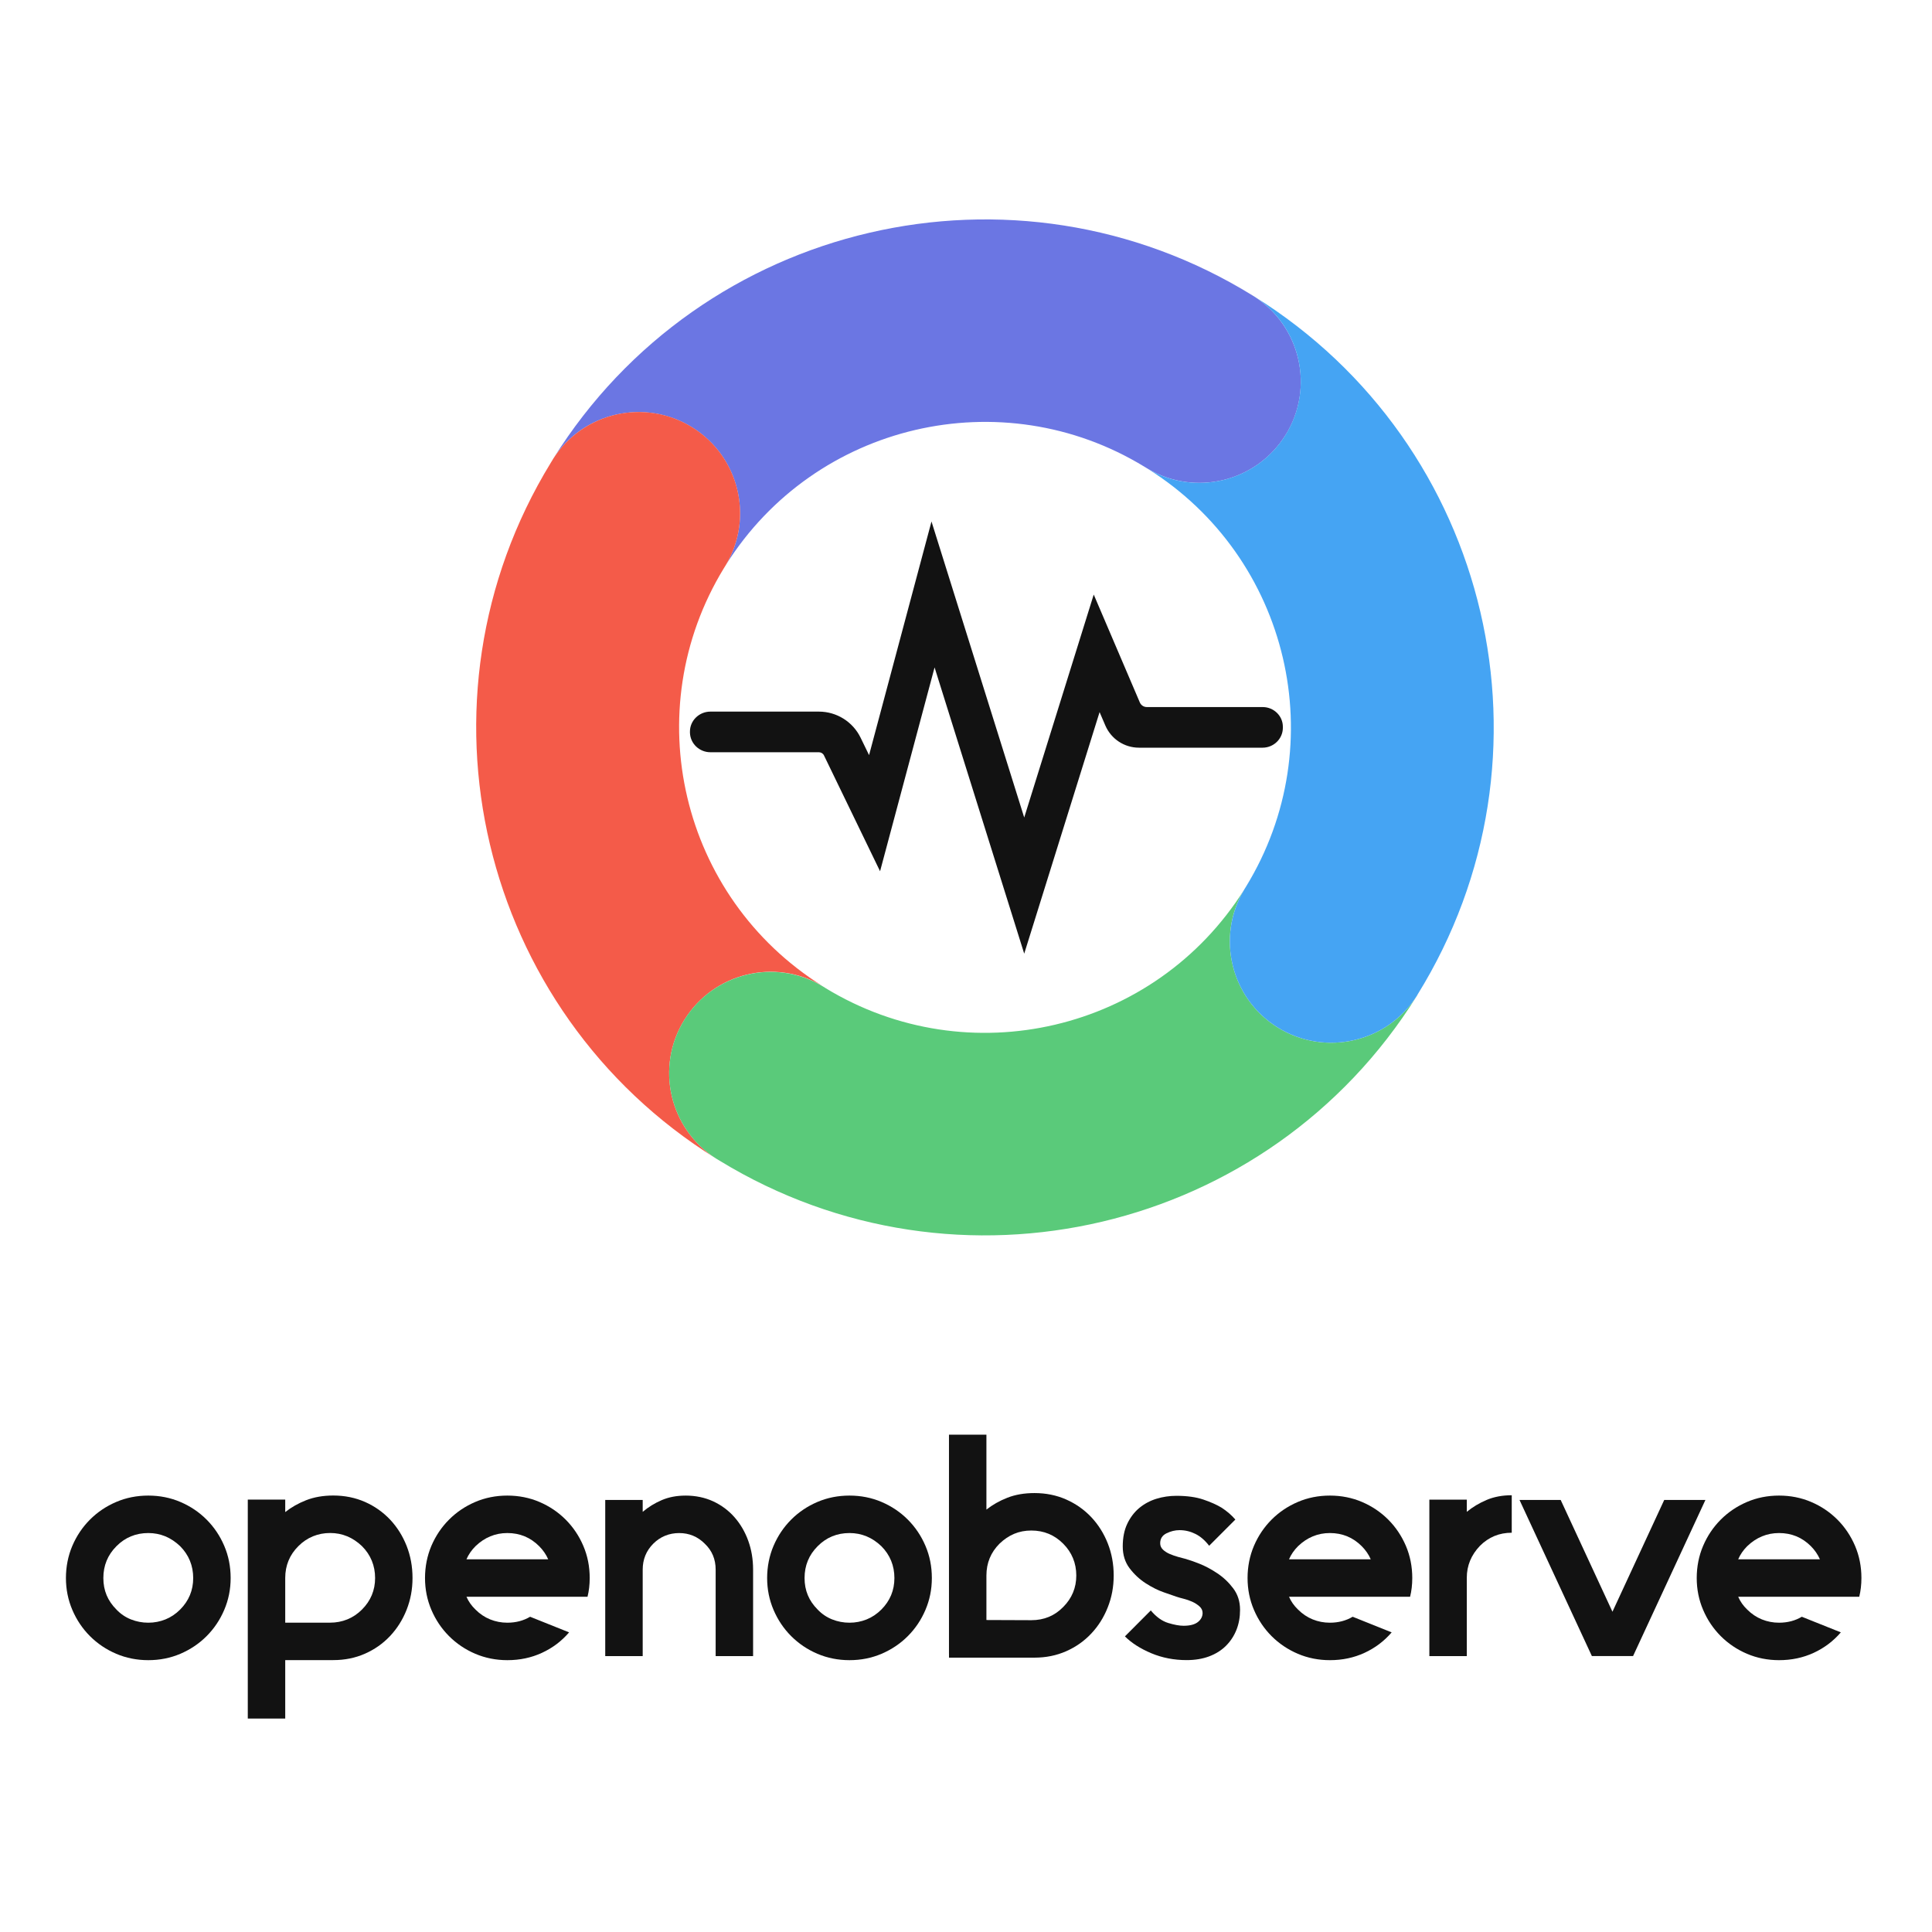
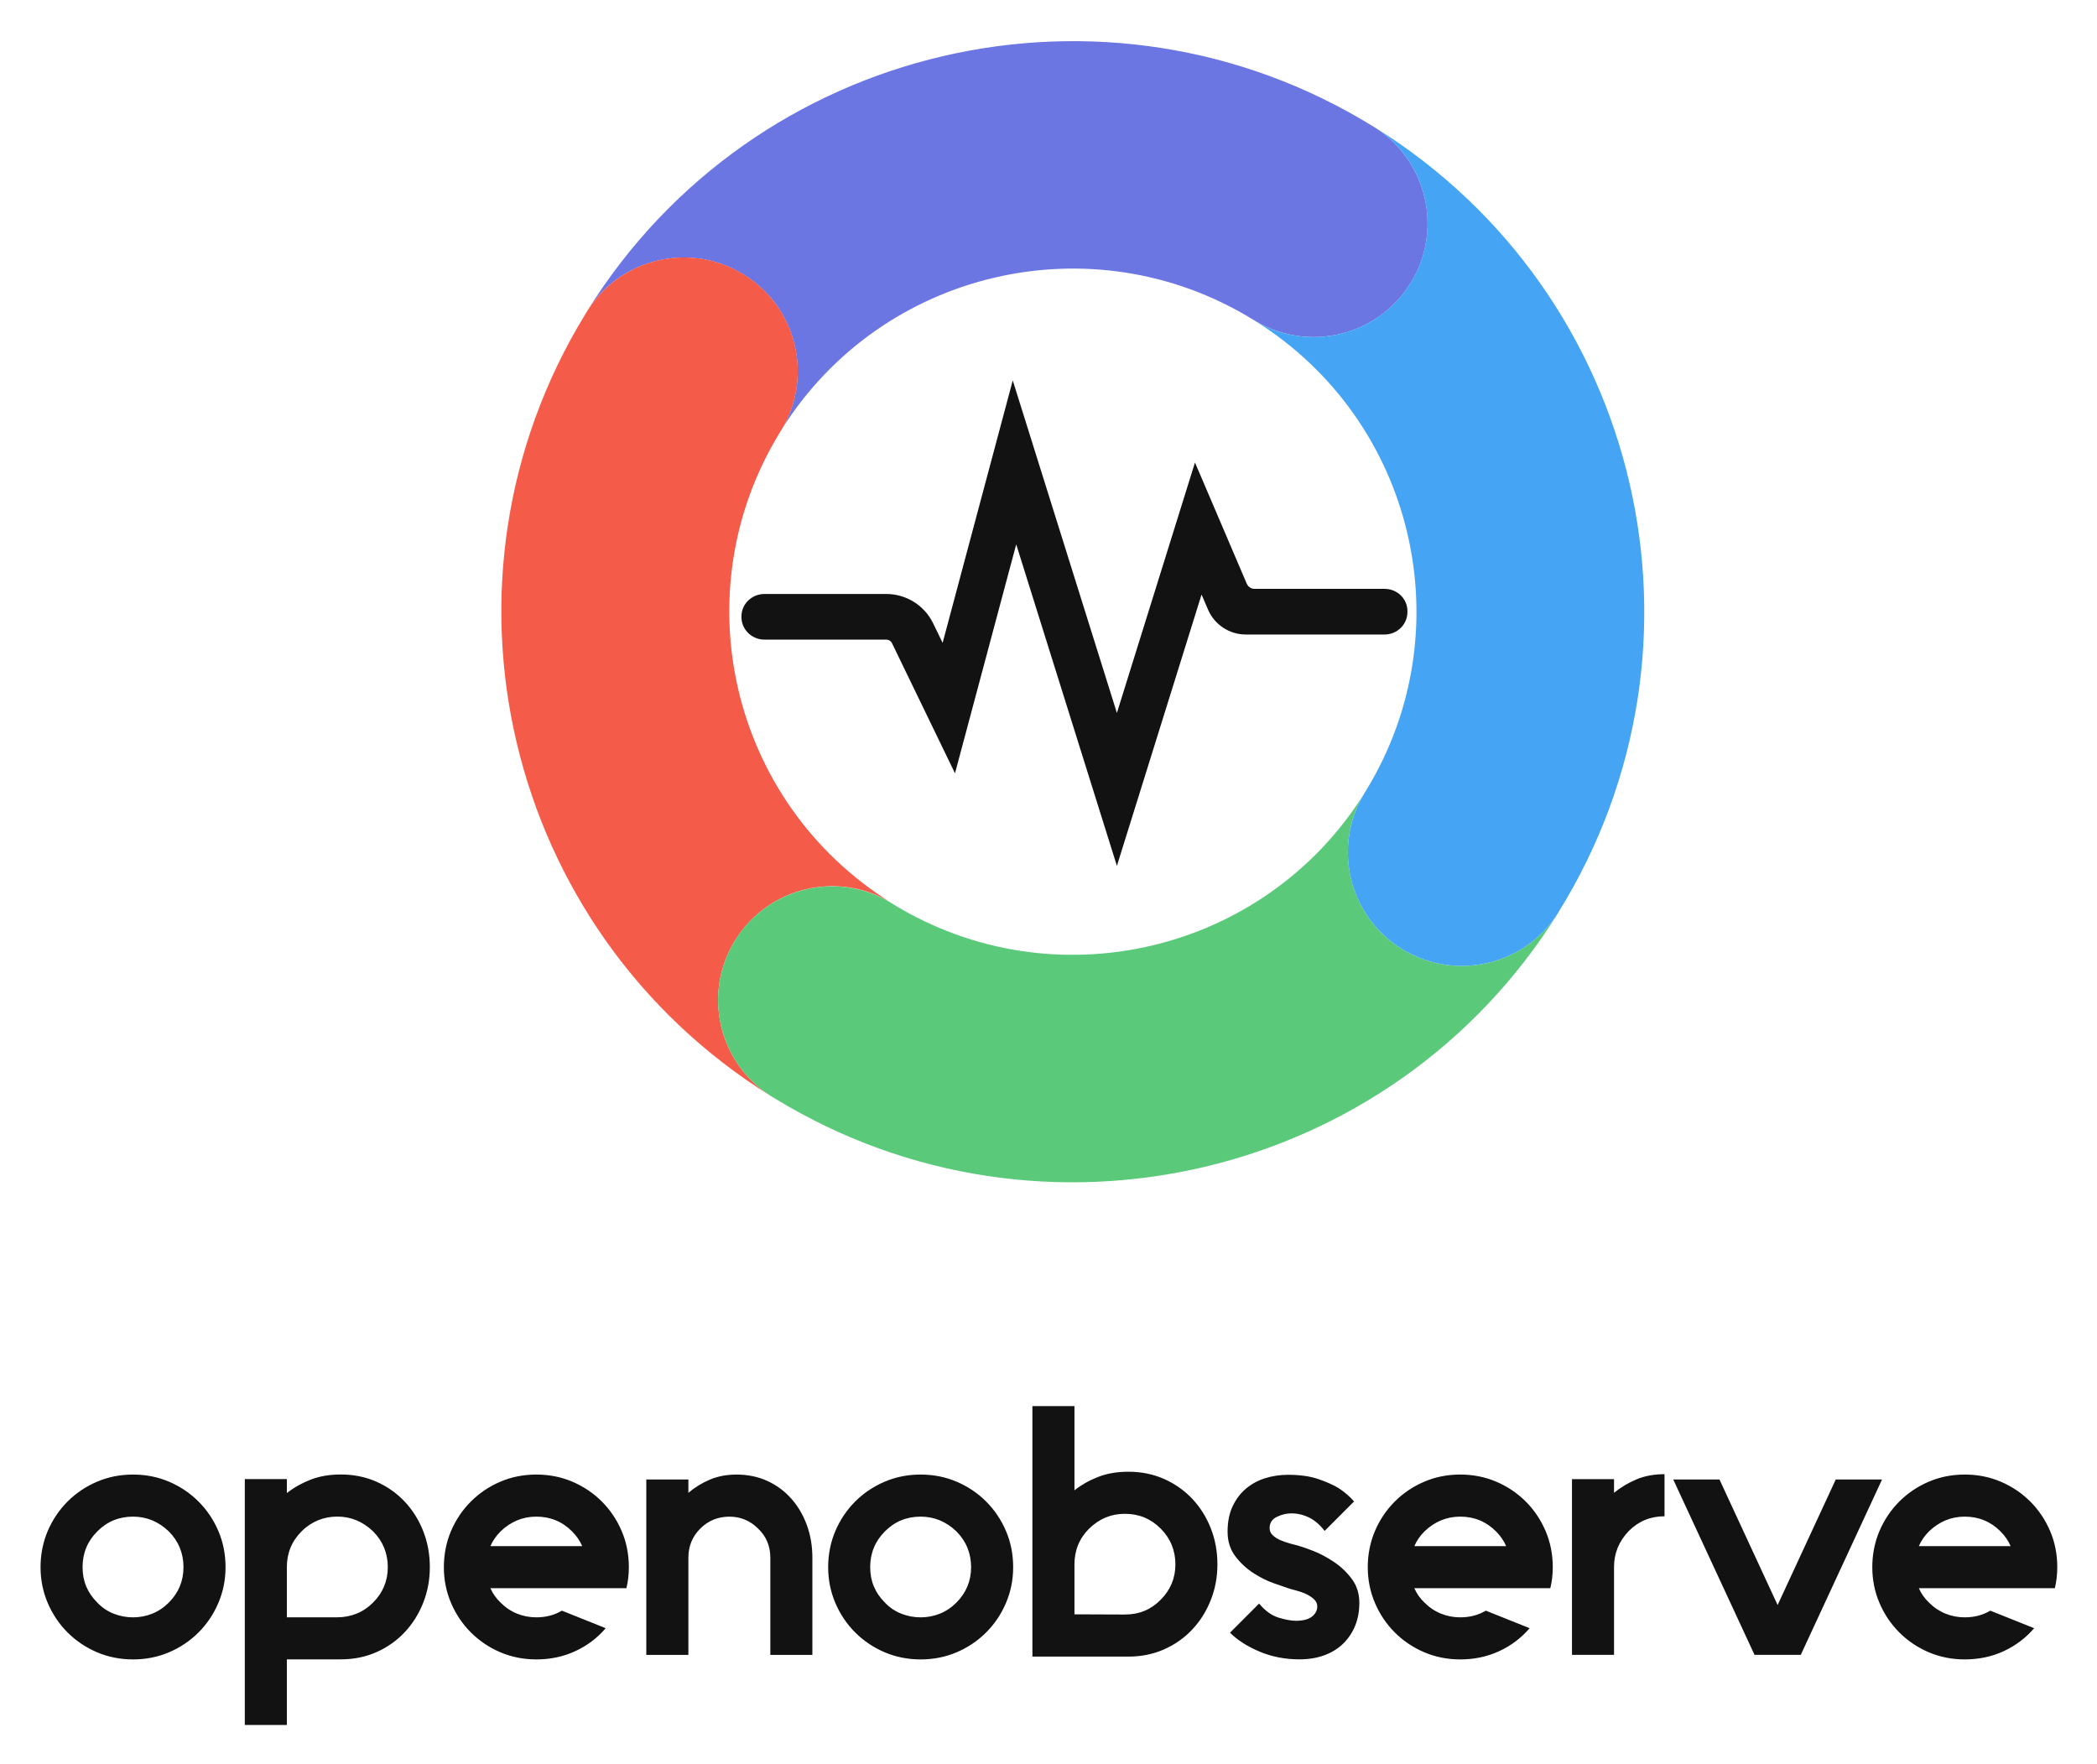
- <svg xmlns="http://www.w3.org/2000/svg" width="480" zoomAndPan="magnify" viewBox="0 0 360 360" height="480" preserveAspectRatio="xMidYMid meet" version="1.0" style="background-color:transparent;">
-   <rect x="-36" width="432" fill="none" y="-36" height="432" fill-opacity="1" />
-   <rect x="-36" width="432" fill="none" y="-36" height="432" fill-opacity="1" />
-   <path fill="#6b76e3" d="M 239.523 81.09 C 234.074 89.816 222.66 92.555 213.848 87.332 C 213.805 87.309 213.758 87.273 213.711 87.25 C 213.562 87.16 213.414 87.066 213.262 86.977 C 186.672 70.734 151.887 78.855 135.273 105.234 C 140.473 96.449 137.73 85.074 129 79.645 C 120.176 74.148 108.578 76.805 103.027 85.566 C 103.047 85.523 103.082 85.488 103.105 85.441 C 130.766 41.184 189.047 27.633 233.434 55.078 C 233.453 55.078 233.465 55.102 233.488 55.113 C 233.488 55.113 233.5 55.113 233.512 55.125 C 242.348 60.645 245.043 72.27 239.523 81.102 Z M 239.523 81.09 " fill-opacity="1" fill-rule="nonzero" />
-   <path fill="#f45b49" d="M 127.555 189.98 C 122.047 198.789 124.707 210.371 133.484 215.914 C 133.438 215.891 133.402 215.855 133.359 215.836 C 89.211 188.332 75.559 130.48 102.625 86.242 C 102.738 86.051 102.852 85.855 102.98 85.66 C 103.004 85.625 103.016 85.59 103.035 85.555 C 108.59 76.793 120.188 74.137 129.012 79.637 C 137.73 85.062 140.484 96.438 135.285 105.223 C 135.285 105.234 135.285 105.246 135.262 105.258 C 135.238 105.305 135.207 105.348 135.184 105.395 C 135.09 105.543 135 105.691 134.906 105.84 C 134.906 105.863 134.883 105.875 134.871 105.898 C 118.66 132.461 126.809 167.156 153.238 183.719 C 144.441 178.492 133.027 181.242 127.574 189.961 Z M 127.555 189.98 " fill-opacity="1" fill-rule="nonzero" />
-   <path fill="#5aca7a" d="M 264.098 185.434 C 264.051 185.504 264.016 185.574 263.969 185.641 C 236.426 229.715 178.477 243.348 134.172 216.328 C 133.977 216.211 133.781 216.098 133.586 215.973 C 133.555 215.949 133.52 215.938 133.484 215.914 C 124.707 210.371 122.047 198.789 127.551 189.98 C 133.004 181.266 144.418 178.516 153.215 183.738 C 153.262 183.762 153.309 183.797 153.355 183.82 C 153.504 183.91 153.652 184.004 153.801 184.094 C 153.801 184.094 153.824 184.094 153.824 184.117 C 180.43 200.336 215.211 192.203 231.812 165.805 C 226.582 174.59 229.324 185.996 238.055 191.438 C 246.898 196.945 258.555 194.266 264.086 185.434 Z M 264.098 185.434 " fill-opacity="1" fill-rule="nonzero" />
-   <path fill="#45a4f3" d="M 264.133 185.355 C 264.133 185.355 264.109 185.391 264.098 185.414 C 264.098 185.414 264.098 185.422 264.086 185.434 C 258.559 194.254 246.914 196.945 238.055 191.438 C 229.324 185.996 226.582 174.602 231.816 165.805 C 231.836 165.758 231.871 165.711 231.895 165.664 C 231.988 165.516 232.078 165.367 232.172 165.219 C 248.438 138.645 240.305 103.906 213.836 87.332 C 222.637 92.555 234.062 89.816 239.512 81.09 C 245.031 72.258 242.348 60.633 233.5 55.113 C 233.57 55.156 233.637 55.191 233.707 55.238 C 278.035 82.852 291.609 141.039 264.121 185.355 Z M 264.133 185.355 " fill-opacity="1" fill-rule="nonzero" />
-   <path fill="#121212" d="M 190.859 177.738 L 174.145 124.363 L 163.988 162.344 L 153.539 140.766 C 153.367 140.398 152.988 140.168 152.586 140.168 L 132.371 140.168 C 130.32 140.168 128.609 138.555 128.562 136.504 C 128.562 136.457 128.562 136.402 128.562 136.355 C 128.539 134.27 130.285 132.598 132.371 132.598 L 152.586 132.598 C 155.902 132.598 158.918 134.488 160.363 137.465 L 161.938 140.707 L 173.57 97.172 L 190.848 152.332 L 203.801 110.789 L 212.391 130.891 C 212.609 131.406 213.125 131.75 213.688 131.75 L 235.277 131.75 C 237.332 131.75 239.055 133.387 239.043 135.438 C 239.043 135.508 239.043 135.574 239.043 135.645 C 239.02 137.684 237.32 139.32 235.27 139.32 L 212.23 139.32 C 209.5 139.32 207.047 137.695 205.969 135.199 L 204.891 132.691 L 190.836 177.738 Z M 190.859 177.738 " fill-opacity="1" fill-rule="nonzero" />
-   <path fill="#121212" d="M 27.633 278.68 C 29.766 278.68 31.762 279.078 33.617 279.871 C 35.477 280.668 37.105 281.762 38.5 283.16 C 39.895 284.559 40.992 286.188 41.785 288.047 C 42.582 289.91 42.977 291.906 42.977 294.043 C 42.977 296.176 42.574 298.117 41.785 299.977 C 40.992 301.84 39.895 303.469 38.5 304.867 C 37.105 306.262 35.477 307.359 33.617 308.156 C 31.762 308.949 29.766 309.348 27.633 309.348 C 25.5 309.348 23.504 308.945 21.645 308.156 C 19.785 307.359 18.16 306.262 16.762 304.867 C 15.367 303.469 14.273 301.84 13.477 299.977 C 12.684 298.117 12.285 296.137 12.285 294.043 C 12.285 291.949 12.684 289.91 13.477 288.047 C 14.273 286.188 15.367 284.559 16.762 283.16 C 18.16 281.762 19.785 280.668 21.645 279.871 C 23.504 279.074 25.5 278.68 27.633 278.68 Z M 27.633 285.66 C 25.305 285.66 23.328 286.473 21.703 288.105 C 20.074 289.734 19.258 291.711 19.258 294.043 C 19.258 296.371 20.07 298.293 21.703 299.922 C 22.477 300.738 23.375 301.344 24.402 301.754 C 25.43 302.16 26.504 302.367 27.633 302.367 C 28.758 302.367 29.82 302.16 30.828 301.754 C 31.832 301.348 32.746 300.738 33.562 299.922 C 35.188 298.293 36 296.328 36 294.043 C 36 291.754 35.188 289.734 33.562 288.105 C 31.855 286.477 29.879 285.66 27.633 285.66 Z M 27.633 285.66 " fill-opacity="1" fill-rule="nonzero" />
-   <path fill="#121212" d="M 50.27 302.359 L 61.523 302.359 C 62.645 302.359 63.711 302.156 64.719 301.75 C 65.723 301.344 66.637 300.73 67.453 299.914 C 69.078 298.285 69.895 296.324 69.895 294.035 C 69.895 291.75 69.078 289.73 67.453 288.102 C 65.746 286.473 63.77 285.652 61.523 285.652 C 59.273 285.652 57.219 286.465 55.594 288.102 C 53.965 289.73 53.148 291.707 53.148 294.035 L 53.148 320.223 L 46.172 320.223 L 46.172 279.43 L 53.148 279.43 L 53.148 281.754 C 54.27 280.863 55.57 280.125 57.047 279.543 C 58.52 278.965 60.207 278.668 62.102 278.668 C 64.234 278.668 66.199 279.07 68 279.859 C 69.801 280.656 71.359 281.754 72.68 283.148 C 73.996 284.547 75.023 286.176 75.762 288.039 C 76.496 289.898 76.867 291.895 76.867 294.031 C 76.867 296.168 76.496 298.105 75.762 299.969 C 75.023 301.828 73.996 303.457 72.68 304.855 C 71.363 306.25 69.805 307.348 68 308.145 C 66.199 308.941 64.23 309.336 62.102 309.336 L 50.27 309.336 L 50.27 302.352 Z M 50.27 302.359 " fill-opacity="1" fill-rule="nonzero" />
-   <path fill="#121212" d="M 102.148 297.531 L 86.918 297.531 C 87.305 298.422 87.867 299.219 88.605 299.922 C 89.414 300.738 90.324 301.344 91.336 301.754 C 92.344 302.16 93.406 302.367 94.535 302.367 C 96.125 302.367 97.535 301.996 98.777 301.258 L 106.043 304.168 C 104.648 305.797 102.965 307.07 100.988 307.98 C 99.016 308.895 96.859 309.348 94.539 309.348 C 92.406 309.348 90.41 308.945 88.551 308.156 C 86.691 307.359 85.066 306.262 83.672 304.867 C 82.273 303.469 81.18 301.84 80.383 299.977 C 79.59 298.117 79.195 296.137 79.195 294.043 C 79.195 291.949 79.59 289.91 80.383 288.047 C 81.18 286.188 82.273 284.559 83.672 283.16 C 85.066 281.762 86.691 280.668 88.551 279.871 C 90.41 279.074 92.406 278.68 94.539 278.68 C 96.672 278.68 98.668 279.078 100.527 279.871 C 102.383 280.668 104.012 281.762 105.406 283.16 C 106.801 284.559 107.898 286.188 108.691 288.047 C 109.488 289.91 109.883 291.906 109.883 294.043 C 109.883 295.285 109.746 296.445 109.477 297.531 Z M 94.535 285.66 C 92.285 285.66 90.309 286.473 88.605 288.105 C 87.867 288.844 87.305 289.656 86.918 290.551 L 102.148 290.551 C 101.758 289.66 101.199 288.844 100.461 288.105 C 98.836 286.477 96.859 285.66 94.535 285.66 Z M 94.535 285.66 " fill-opacity="1" fill-rule="nonzero" />
-   <path fill="#121212" d="M 127.719 278.68 C 129.613 278.68 131.34 279.039 132.891 279.754 C 134.438 280.473 135.766 281.461 136.871 282.723 C 137.977 283.984 138.828 285.449 139.43 287.113 C 140.031 288.781 140.328 290.566 140.328 292.473 L 140.328 308.594 L 133.352 308.594 L 133.352 292.473 C 133.352 290.531 132.672 288.922 131.32 287.641 C 130.004 286.324 128.414 285.664 126.555 285.664 C 124.695 285.664 123.047 286.324 121.73 287.641 C 120.414 288.961 119.758 290.574 119.758 292.473 L 119.758 308.594 L 112.777 308.594 L 112.777 279.496 L 119.758 279.496 L 119.758 281.711 C 120.805 280.82 121.984 280.094 123.301 279.527 C 124.617 278.965 126.09 278.684 127.719 278.684 Z M 127.719 278.68 " fill-opacity="1" fill-rule="nonzero" />
-   <path fill="#121212" d="M 158.293 278.68 C 160.426 278.68 162.422 279.078 164.277 279.871 C 166.137 280.668 167.766 281.762 169.16 283.16 C 170.555 284.559 171.652 286.188 172.445 288.047 C 173.242 289.91 173.637 291.906 173.637 294.043 C 173.637 296.176 173.234 298.117 172.445 299.977 C 171.652 301.84 170.555 303.469 169.16 304.867 C 167.766 306.262 166.137 307.359 164.277 308.156 C 162.422 308.949 160.426 309.348 158.293 309.348 C 156.16 309.348 154.164 308.945 152.305 308.156 C 150.445 307.359 148.82 306.262 147.422 304.867 C 146.027 303.469 144.934 301.84 144.137 299.977 C 143.344 298.117 142.945 296.137 142.945 294.043 C 142.945 291.949 143.344 289.91 144.137 288.047 C 144.934 286.188 146.027 284.559 147.422 283.16 C 148.82 281.762 150.445 280.668 152.305 279.871 C 154.164 279.074 156.16 278.68 158.293 278.68 Z M 158.293 285.66 C 155.965 285.66 153.988 286.473 152.363 288.105 C 150.734 289.734 149.918 291.711 149.918 294.043 C 149.918 296.371 150.73 298.293 152.363 299.922 C 153.137 300.738 154.035 301.344 155.062 301.754 C 156.09 302.16 157.164 302.367 158.293 302.367 C 159.418 302.367 160.48 302.16 161.488 301.754 C 162.492 301.348 163.406 300.738 164.223 299.922 C 165.848 298.293 166.66 296.328 166.66 294.043 C 166.66 291.754 165.848 289.734 164.223 288.105 C 162.516 286.477 160.539 285.66 158.293 285.66 Z M 158.293 285.66 " fill-opacity="1" fill-rule="nonzero" />
-   <path fill="#121212" d="M 176.832 301.84 L 192.176 301.898 C 194.543 301.898 196.516 301.078 198.105 299.449 C 199.734 297.82 200.551 295.859 200.551 293.574 C 200.551 291.285 199.734 289.266 198.105 287.637 C 196.48 286.008 194.504 285.191 192.176 285.191 C 189.848 285.191 187.953 286.008 186.246 287.637 C 184.621 289.266 183.805 291.242 183.805 293.574 L 183.805 308.125 L 176.828 308.125 L 176.828 267.328 L 183.805 267.328 L 183.805 281.293 C 184.926 280.402 186.227 279.664 187.699 279.086 C 189.176 278.504 190.859 278.211 192.758 278.211 C 194.891 278.211 196.852 278.609 198.652 279.402 C 200.453 280.199 202.012 281.293 203.336 282.691 C 204.652 284.09 205.68 285.719 206.414 287.578 C 207.152 289.441 207.52 291.438 207.52 293.574 C 207.52 295.707 207.152 297.648 206.414 299.508 C 205.68 301.371 204.652 303 203.336 304.395 C 202.02 305.793 200.461 306.891 198.652 307.688 C 196.852 308.48 194.883 308.879 192.758 308.879 L 176.832 308.879 " fill-opacity="1" fill-rule="nonzero" />
-   <path fill="#121212" d="M 221.121 290.547 C 221.586 290.664 222.359 290.938 223.449 291.359 C 224.535 291.785 225.652 292.375 226.793 293.137 C 227.938 293.891 228.938 294.832 229.785 295.957 C 230.637 297.078 231.066 298.418 231.066 299.973 C 231.066 301.332 230.844 302.57 230.395 303.695 C 229.949 304.816 229.301 305.809 228.449 306.664 C 227.594 307.516 226.547 308.176 225.309 308.641 C 224.066 309.105 222.672 309.336 221.121 309.336 C 218.758 309.336 216.562 308.91 214.523 308.055 C 212.492 307.199 210.855 306.156 209.613 304.914 L 214.434 300.082 C 215.441 301.285 216.52 302.062 217.664 302.414 C 218.805 302.762 219.766 302.938 220.539 302.938 C 221.738 302.938 222.629 302.703 223.215 302.238 C 223.793 301.777 224.086 301.211 224.086 300.555 C 224.086 300.09 223.895 299.676 223.508 299.328 C 223.117 298.98 222.664 298.691 222.145 298.453 C 221.625 298.223 221.086 298.039 220.543 297.902 C 220 297.766 219.555 297.637 219.207 297.52 C 218.742 297.367 217.957 297.094 216.852 296.703 C 215.746 296.32 214.625 295.754 213.48 295.016 C 212.34 294.277 211.34 293.352 210.484 292.223 C 209.633 291.102 209.207 289.738 209.207 288.148 C 209.207 286.555 209.484 285.109 210.051 283.93 C 210.613 282.75 211.355 281.77 212.285 280.992 C 213.219 280.219 214.281 279.645 215.484 279.273 C 216.684 278.906 217.926 278.723 219.199 278.723 C 221.176 278.723 222.852 278.953 224.23 279.422 C 225.605 279.887 226.734 280.395 227.633 280.938 C 228.637 281.594 229.492 282.332 230.191 283.145 L 225.309 288.031 C 224.535 287.023 223.684 286.285 222.75 285.824 C 221.816 285.359 220.832 285.121 219.785 285.121 C 218.969 285.121 218.168 285.316 217.375 285.703 C 216.578 286.09 216.184 286.707 216.184 287.562 C 216.184 288.027 216.355 288.426 216.703 288.754 C 217.051 289.086 217.48 289.355 217.984 289.57 C 218.488 289.781 219.023 289.973 219.582 290.125 C 220.145 290.281 220.656 290.414 221.121 290.531 Z M 221.121 290.547 " fill-opacity="1" fill-rule="nonzero" />
-   <path fill="#121212" d="M 255.418 297.531 L 240.191 297.531 C 240.574 298.422 241.137 299.219 241.875 299.922 C 242.688 300.738 243.598 301.344 244.609 301.754 C 245.613 302.16 246.68 302.367 247.805 302.367 C 249.395 302.367 250.805 301.996 252.051 301.258 L 259.316 304.168 C 257.922 305.797 256.234 307.07 254.262 307.98 C 252.285 308.895 250.133 309.348 247.809 309.348 C 245.676 309.348 243.68 308.945 241.824 308.156 C 239.965 307.359 238.336 306.262 236.941 304.867 C 235.547 303.469 234.449 301.84 233.656 299.977 C 232.859 298.117 232.465 296.137 232.465 294.043 C 232.465 291.949 232.859 289.91 233.656 288.047 C 234.449 286.188 235.547 284.559 236.941 283.16 C 238.336 281.762 239.965 280.668 241.824 279.871 C 243.68 279.074 245.676 278.68 247.809 278.68 C 249.941 278.68 251.938 279.078 253.797 279.871 C 255.656 280.668 257.281 281.762 258.68 283.16 C 260.074 284.559 261.168 286.188 261.965 288.047 C 262.758 289.91 263.156 291.906 263.156 294.043 C 263.156 295.285 263.02 296.445 262.75 297.531 Z M 247.805 285.66 C 245.555 285.66 243.582 286.473 241.875 288.105 C 241.137 288.844 240.574 289.656 240.191 290.551 L 255.418 290.551 C 255.031 289.66 254.473 288.844 253.734 288.105 C 252.105 286.477 250.133 285.66 247.805 285.66 Z M 247.805 285.66 " fill-opacity="1" fill-rule="nonzero" />
-   <path fill="#121212" d="M 277.008 279.492 C 278.383 278.91 279.941 278.617 281.691 278.617 L 281.691 285.602 C 279.363 285.602 277.387 286.418 275.762 288.047 C 274.133 289.754 273.316 291.734 273.316 293.984 L 273.316 308.594 L 266.34 308.594 L 266.34 279.438 L 273.316 279.438 L 273.316 281.707 C 274.402 280.816 275.633 280.078 277.008 279.492 Z M 277.008 279.492 " fill-opacity="1" fill-rule="nonzero" />
-   <path fill="#121212" d="M 317.781 279.492 L 304.297 308.586 L 296.625 308.586 L 283.137 279.492 L 290.809 279.492 L 300.457 300.324 L 310.105 279.492 Z M 317.781 279.492 " fill-opacity="1" fill-rule="nonzero" />
-   <path fill="#121212" d="M 339.113 297.531 L 323.887 297.531 C 324.27 298.422 324.832 299.219 325.57 299.922 C 326.387 300.738 327.293 301.344 328.305 301.754 C 329.309 302.16 330.379 302.367 331.5 302.367 C 333.09 302.367 334.5 301.996 335.742 301.258 L 343.012 304.168 C 341.613 305.797 339.93 307.07 337.957 307.98 C 335.98 308.895 333.828 309.348 331.504 309.348 C 329.371 309.348 327.375 308.945 325.516 308.156 C 323.66 307.359 322.031 306.262 320.637 304.867 C 319.242 303.469 318.145 301.84 317.352 299.977 C 316.555 298.117 316.16 296.137 316.16 294.043 C 316.16 291.949 316.555 289.91 317.352 288.047 C 318.145 286.188 319.242 284.559 320.637 283.16 C 322.031 281.762 323.66 280.668 325.516 279.871 C 327.375 279.074 329.371 278.68 331.504 278.68 C 333.637 278.68 335.633 279.078 337.492 279.871 C 339.352 280.668 340.977 281.762 342.375 283.16 C 343.77 284.559 344.863 286.188 345.66 288.047 C 346.453 289.91 346.848 291.906 346.848 294.043 C 346.848 295.285 346.711 296.445 346.445 297.531 Z M 331.5 285.66 C 329.25 285.66 327.277 286.473 325.57 288.105 C 324.832 288.844 324.27 289.656 323.887 290.551 L 339.113 290.551 C 338.723 289.66 338.164 288.844 337.43 288.105 C 335.801 286.477 333.828 285.66 331.5 285.66 Z M 331.5 285.66 " fill-opacity="1" fill-rule="nonzero" />
+ <svg xmlns="http://www.w3.org/2000/svg" role="img" viewBox="5.56 34.06 347.88 292.63">
+   <style>svg {background-color:transparent}</style>
+   <path fill="none" d="M-36-36h432v432H-36z" />
+   <path fill="none" d="M-36-36h432v432H-36z" />
+   <path fill="#6b76e3" d="M239.523 81.09c-5.449 8.727-16.863 11.465-25.676 6.242-.043-.023-.09-.059-.137-.082-.148-.09-.297-.184-.449-.273-26.59-16.242-61.375-8.121-77.988 18.258 5.199-8.785 2.457-20.16-6.273-25.59-8.824-5.496-20.422-2.84-25.973 5.922.02-.043.055-.078.078-.125 27.66-44.258 85.941-57.809 130.328-30.363.02 0 .031.023.055.035 0 0 .012 0 .023.012 8.836 5.52 11.531 17.145 6.012 25.977zm0 0" />
+   <path fill="#f45b49" d="M127.555 189.98c-5.508 8.809-2.848 20.391 5.93 25.934-.047-.023-.082-.059-.125-.078-44.148-27.504-57.801-85.355-30.734-129.594.113-.191.227-.387.355-.582.023-.035.035-.07.055-.105 5.555-8.762 17.152-11.418 25.977-5.918 8.719 5.426 11.473 16.801 6.273 25.586 0 .012 0 .023-.023.035-.023.047-.055.09-.078.137-.094.148-.184.297-.277.445 0 .023-.023.035-.035.059-16.211 26.562-8.062 61.258 18.367 77.82-8.797-5.227-20.211-2.477-25.664 6.242zm0 0" />
+   <path fill="#5aca7a" d="M264.098 185.434c-.047.07-.082.141-.129.207-27.543 44.074-85.492 57.707-129.797 30.688-.195-.117-.391-.23-.586-.355-.031-.023-.066-.035-.102-.059-8.777-5.543-11.438-17.125-5.934-25.934 5.453-8.715 16.867-11.465 25.664-6.242.047.023.094.059.141.082.148.09.297.184.445.273 0 0 .023 0 .023.023 26.605 16.219 61.387 8.086 77.988-18.312-5.23 8.785-2.488 20.191 6.242 25.633 8.844 5.508 20.5 2.828 26.031-6.004zm0 0" />
+   <path fill="#45a4f3" d="M264.133 185.355s-.023.035-.035.059c0 0 0 .008-.012.02-5.527 8.82-17.172 11.512-26.031 6.004-8.73-5.441-11.473-16.836-6.238-25.633.02-.047.055-.094.078-.141.094-.148.184-.297.277-.445 16.266-26.574 8.133-61.312-18.336-77.887 8.801 5.223 20.227 2.484 25.676-6.242 5.52-8.832 2.836-20.457-6.012-25.977.07.043.137.078.207.125 44.328 27.613 57.902 85.801 30.414 130.117zm0 0" />
+   <path fill="#121212" d="M190.859 177.738l-16.715-53.375-10.156 37.98-10.449-21.578c-.172-.367-.551-.598-.953-.598h-20.215c-2.051 0-3.762-1.613-3.809-3.664v-.148c-.023-2.086 1.723-3.758 3.809-3.758h20.215c3.316 0 6.332 1.891 7.777 4.867l1.574 3.242 11.633-43.535 17.277 55.16 12.953-41.543 8.59 20.102c.219.516.734.859 1.297.859h21.59c2.055 0 3.777 1.637 3.766 3.688v.207c-.023 2.039-1.723 3.676-3.773 3.676h-23.039c-2.73 0-5.184-1.625-6.262-4.121l-1.078-2.508-14.055 45.047zM27.633 278.68c2.133 0 4.129.398 5.984 1.191 1.859.797 3.488 1.891 4.883 3.289 1.395 1.398 2.492 3.027 3.285 4.887.797 1.863 1.191 3.859 1.191 5.996 0 2.133-.402 4.074-1.191 5.934-.793 1.863-1.891 3.492-3.285 4.891-1.395 1.395-3.023 2.492-4.883 3.289-1.855.793-3.852 1.191-5.984 1.191-2.133 0-4.129-.402-5.988-1.191-1.859-.797-3.484-1.895-4.883-3.289-1.395-1.398-2.488-3.027-3.285-4.891-.793-1.859-1.191-3.84-1.191-5.934 0-2.094.398-4.133 1.191-5.996.797-1.859 1.891-3.488 3.285-4.887 1.398-1.398 3.023-2.492 4.883-3.289 1.859-.797 3.855-1.191 5.988-1.191zm0 6.98c-2.328 0-4.305.812-5.93 2.445-1.629 1.629-2.445 3.605-2.445 5.938 0 2.328.812 4.25 2.445 5.879.773.816 1.672 1.422 2.699 1.832 1.027.406 2.102.613 3.23.613 1.125 0 2.188-.207 3.195-.613 1.004-.406 1.918-1.016 2.734-1.832 1.625-1.629 2.438-3.594 2.438-5.879 0-2.289-.812-4.309-2.438-5.938-1.707-1.629-3.684-2.445-5.93-2.445zm22.637 16.699h11.254c1.121 0 2.188-.203 3.195-.609 1.004-.406 1.918-1.02 2.734-1.836 1.625-1.629 2.441-3.59 2.441-5.879 0-2.285-.816-4.305-2.441-5.934-1.707-1.629-3.684-2.449-5.93-2.449-2.25 0-4.305.812-5.93 2.449-1.629 1.629-2.445 3.605-2.445 5.934v26.188h-6.977v-40.793h6.977v2.324c1.121-.891 2.422-1.629 3.898-2.211 1.473-.578 3.16-.875 5.055-.875 2.133 0 4.098.402 5.898 1.191 1.801.797 3.359 1.895 4.68 3.289 1.316 1.398 2.344 3.027 3.082 4.891.734 1.859 1.105 3.855 1.105 5.992s-.371 4.074-1.105 5.938c-.738 1.859-1.766 3.488-3.082 4.887-1.316 1.395-2.875 2.492-4.68 3.289-1.801.797-3.77 1.191-5.898 1.191H50.27v-6.984zm51.879-4.828H86.918c.387.891.949 1.688 1.688 2.391.809.816 1.719 1.422 2.73 1.832 1.008.406 2.07.613 3.199.613 1.59 0 3-.371 4.242-1.109l7.266 2.91c-1.395 1.629-3.078 2.902-5.055 3.812-1.973.914-4.129 1.367-6.449 1.367-2.133 0-4.129-.402-5.988-1.191-1.859-.797-3.484-1.895-4.879-3.289-1.398-1.398-2.492-3.027-3.289-4.891-.793-1.859-1.188-3.84-1.188-5.934 0-2.094.395-4.133 1.188-5.996.797-1.859 1.891-3.488 3.289-4.887 1.395-1.398 3.02-2.492 4.879-3.289 1.859-.797 3.855-1.191 5.988-1.191 2.133 0 4.129.398 5.988 1.191 1.855.797 3.484 1.891 4.879 3.289 1.395 1.398 2.492 3.027 3.285 4.887.797 1.863 1.191 3.859 1.191 5.996 0 1.242-.137 2.402-.406 3.488zm-7.613-11.871c-2.25 0-4.227.812-5.93 2.445-.738.738-1.301 1.551-1.688 2.445h15.23c-.391-.891-.949-1.707-1.688-2.445-1.625-1.629-3.602-2.445-5.926-2.445zm33.184-6.98c1.895 0 3.621.359 5.172 1.074 1.547.719 2.875 1.707 3.98 2.969 1.105 1.262 1.957 2.727 2.559 4.391.602 1.668.898 3.453.898 5.359v16.121h-6.977v-16.121c0-1.941-.68-3.551-2.031-4.832-1.316-1.316-2.906-1.977-4.766-1.977-1.859 0-3.508.66-4.824 1.977-1.316 1.32-1.973 2.934-1.973 4.832v16.121h-6.98v-29.098h6.98v2.215c1.047-.891 2.227-1.617 3.543-2.184 1.316-.562 2.789-.844 4.418-.844zm30.574 0c2.133 0 4.129.398 5.984 1.191 1.859.797 3.488 1.891 4.883 3.289 1.395 1.398 2.492 3.027 3.285 4.887.797 1.863 1.191 3.859 1.191 5.996 0 2.133-.402 4.074-1.191 5.934-.793 1.863-1.891 3.492-3.285 4.891-1.395 1.395-3.023 2.492-4.883 3.289-1.855.793-3.852 1.191-5.984 1.191s-4.129-.402-5.988-1.191c-1.859-.797-3.484-1.895-4.883-3.289-1.395-1.398-2.488-3.027-3.285-4.891-.793-1.859-1.191-3.84-1.191-5.934 0-2.094.398-4.133 1.191-5.996.797-1.859 1.891-3.488 3.285-4.887 1.398-1.398 3.023-2.492 4.883-3.289 1.859-.797 3.855-1.191 5.988-1.191zm0 6.98c-2.328 0-4.305.812-5.93 2.445-1.629 1.629-2.445 3.605-2.445 5.938 0 2.328.812 4.25 2.445 5.879.773.816 1.672 1.422 2.699 1.832 1.027.406 2.102.613 3.23.613 1.125 0 2.188-.207 3.195-.613 1.004-.406 1.918-1.016 2.734-1.832 1.625-1.629 2.438-3.594 2.438-5.879 0-2.289-.812-4.309-2.438-5.938-1.707-1.629-3.684-2.445-5.93-2.445zm18.539 16.18l15.344.059c2.367 0 4.34-.82 5.93-2.449 1.629-1.629 2.445-3.59 2.445-5.875 0-2.289-.816-4.309-2.445-5.938-1.625-1.629-3.602-2.445-5.93-2.445-2.328 0-4.223.816-5.93 2.445-1.625 1.629-2.441 3.605-2.441 5.938V308.125h-6.977v-40.797h6.977v13.965c1.121-.891 2.422-1.629 3.895-2.207 1.477-.582 3.16-.875 5.059-.875 2.133 0 4.094.398 5.895 1.191 1.801.797 3.359 1.891 4.684 3.289 1.316 1.398 2.344 3.027 3.078 4.887.738 1.863 1.105 3.859 1.105 5.996 0 2.133-.367 4.074-1.105 5.934-.734 1.863-1.762 3.492-3.078 4.887-1.316 1.398-2.875 2.496-4.684 3.293-1.801.793-3.77 1.191-5.895 1.191h-15.926m44.289-18.332c.465.117 1.238.391 2.328.812 1.086.426 2.203 1.016 3.344 1.777 1.145.754 2.145 1.695 2.992 2.82.852 1.121 1.281 2.461 1.281 4.016 0 1.359-.223 2.598-.672 3.723-.445 1.121-1.094 2.113-1.945 2.969-.855.852-1.902 1.512-3.141 1.977-1.242.465-2.637.695-4.188.695-2.363 0-4.559-.426-6.598-1.281-2.031-.855-3.668-1.898-4.91-3.141l4.82-4.832c1.008 1.203 2.086 1.98 3.23 2.332 1.141.348 2.102.523 2.875.523 1.199 0 2.09-.234 2.676-.699.578-.461.871-1.027.871-1.684 0-.465-.191-.879-.578-1.227-.391-.348-.844-.637-1.363-.875-.52-.23-1.059-.414-1.602-.551-.543-.137-.988-.266-1.336-.383-.465-.152-1.25-.426-2.355-.816-1.105-.383-2.227-.949-3.371-1.688-1.141-.738-2.141-1.664-2.996-2.793-.852-1.121-1.277-2.484-1.277-4.074 0-1.594.277-3.039.844-4.219.562-1.18 1.305-2.16 2.234-2.938.934-.773 1.996-1.348 3.199-1.719 1.199-.367 2.441-.551 3.715-.551 1.977 0 3.652.23 5.031.699 1.375.465 2.504.973 3.402 1.516 1.004.656 1.859 1.395 2.559 2.207l-4.883 4.887c-.773-1.008-1.625-1.746-2.559-2.207-.934-.465-1.918-.703-2.965-.703-.816 0-1.617.195-2.41.582-.797.387-1.191 1.004-1.191 1.859 0 .465.172.863.52 1.191.348.332.777.602 1.281.816.504.211 1.039.402 1.598.555.562.156 1.074.289 1.539.406zm34.297 6.984H240.191c.383.891.945 1.688 1.684 2.391.812.816 1.723 1.422 2.734 1.832 1.004.406 2.07.613 3.195.613 1.59 0 3-.371 4.246-1.109l7.266 2.91c-1.395 1.629-3.082 2.902-5.055 3.812-1.977.914-4.129 1.367-6.453 1.367-2.133 0-4.129-.402-5.984-1.191-1.859-.797-3.488-1.895-4.883-3.289-1.395-1.398-2.492-3.027-3.285-4.891-.797-1.859-1.191-3.84-1.191-5.934 0-2.094.395-4.133 1.191-5.996.793-1.859 1.891-3.488 3.285-4.887 1.395-1.398 3.023-2.492 4.883-3.289 1.855-.797 3.852-1.191 5.984-1.191 2.133 0 4.129.398 5.988 1.191 1.859.797 3.484 1.891 4.883 3.289 1.395 1.398 2.488 3.027 3.285 4.887.793 1.863 1.191 3.859 1.191 5.996 0 1.242-.137 2.402-.406 3.488zm-7.613-11.871c-2.25 0-4.223.812-5.93 2.445-.738.738-1.301 1.551-1.684 2.445h15.227c-.387-.891-.945-1.707-1.684-2.445-1.629-1.629-3.602-2.445-5.93-2.445zm29.203-6.168c1.375-.582 2.934-.875 4.684-.875v6.984c-2.328 0-4.305.816-5.93 2.445-1.629 1.707-2.445 3.688-2.445 5.938v14.609h-6.977V279.438h6.977v2.27c1.086-.891 2.316-1.629 3.691-2.215zm40.773 0l-13.484 29.094H296.625l-13.488-29.094h7.672l9.648 20.832 9.648-20.832zm21.332 18.039h-15.227c.383.891.945 1.688 1.684 2.391.816.816 1.723 1.422 2.734 1.832 1.004.406 2.074.613 3.195.613 1.59 0 3-.371 4.242-1.109l7.27 2.91c-1.398 1.629-3.082 2.902-5.055 3.812-1.977.914-4.129 1.367-6.453 1.367-2.133 0-4.129-.402-5.988-1.191-1.855-.797-3.484-1.895-4.879-3.289-1.395-1.398-2.492-3.027-3.285-4.891-.797-1.859-1.191-3.84-1.191-5.934 0-2.094.395-4.133 1.191-5.996.793-1.859 1.891-3.488 3.285-4.887 1.395-1.398 3.023-2.492 4.879-3.289 1.859-.797 3.855-1.191 5.988-1.191 2.133 0 4.129.398 5.988 1.191 1.859.797 3.484 1.891 4.883 3.289 1.395 1.398 2.488 3.027 3.285 4.887.793 1.863 1.188 3.859 1.188 5.996 0 1.242-.137 2.402-.402 3.488zM331.5 285.66c-2.25 0-4.223.812-5.93 2.445-.738.738-1.301 1.551-1.684 2.445h15.227c-.391-.891-.949-1.707-1.684-2.445-1.629-1.629-3.602-2.445-5.93-2.445zm0 0" />
</svg>
